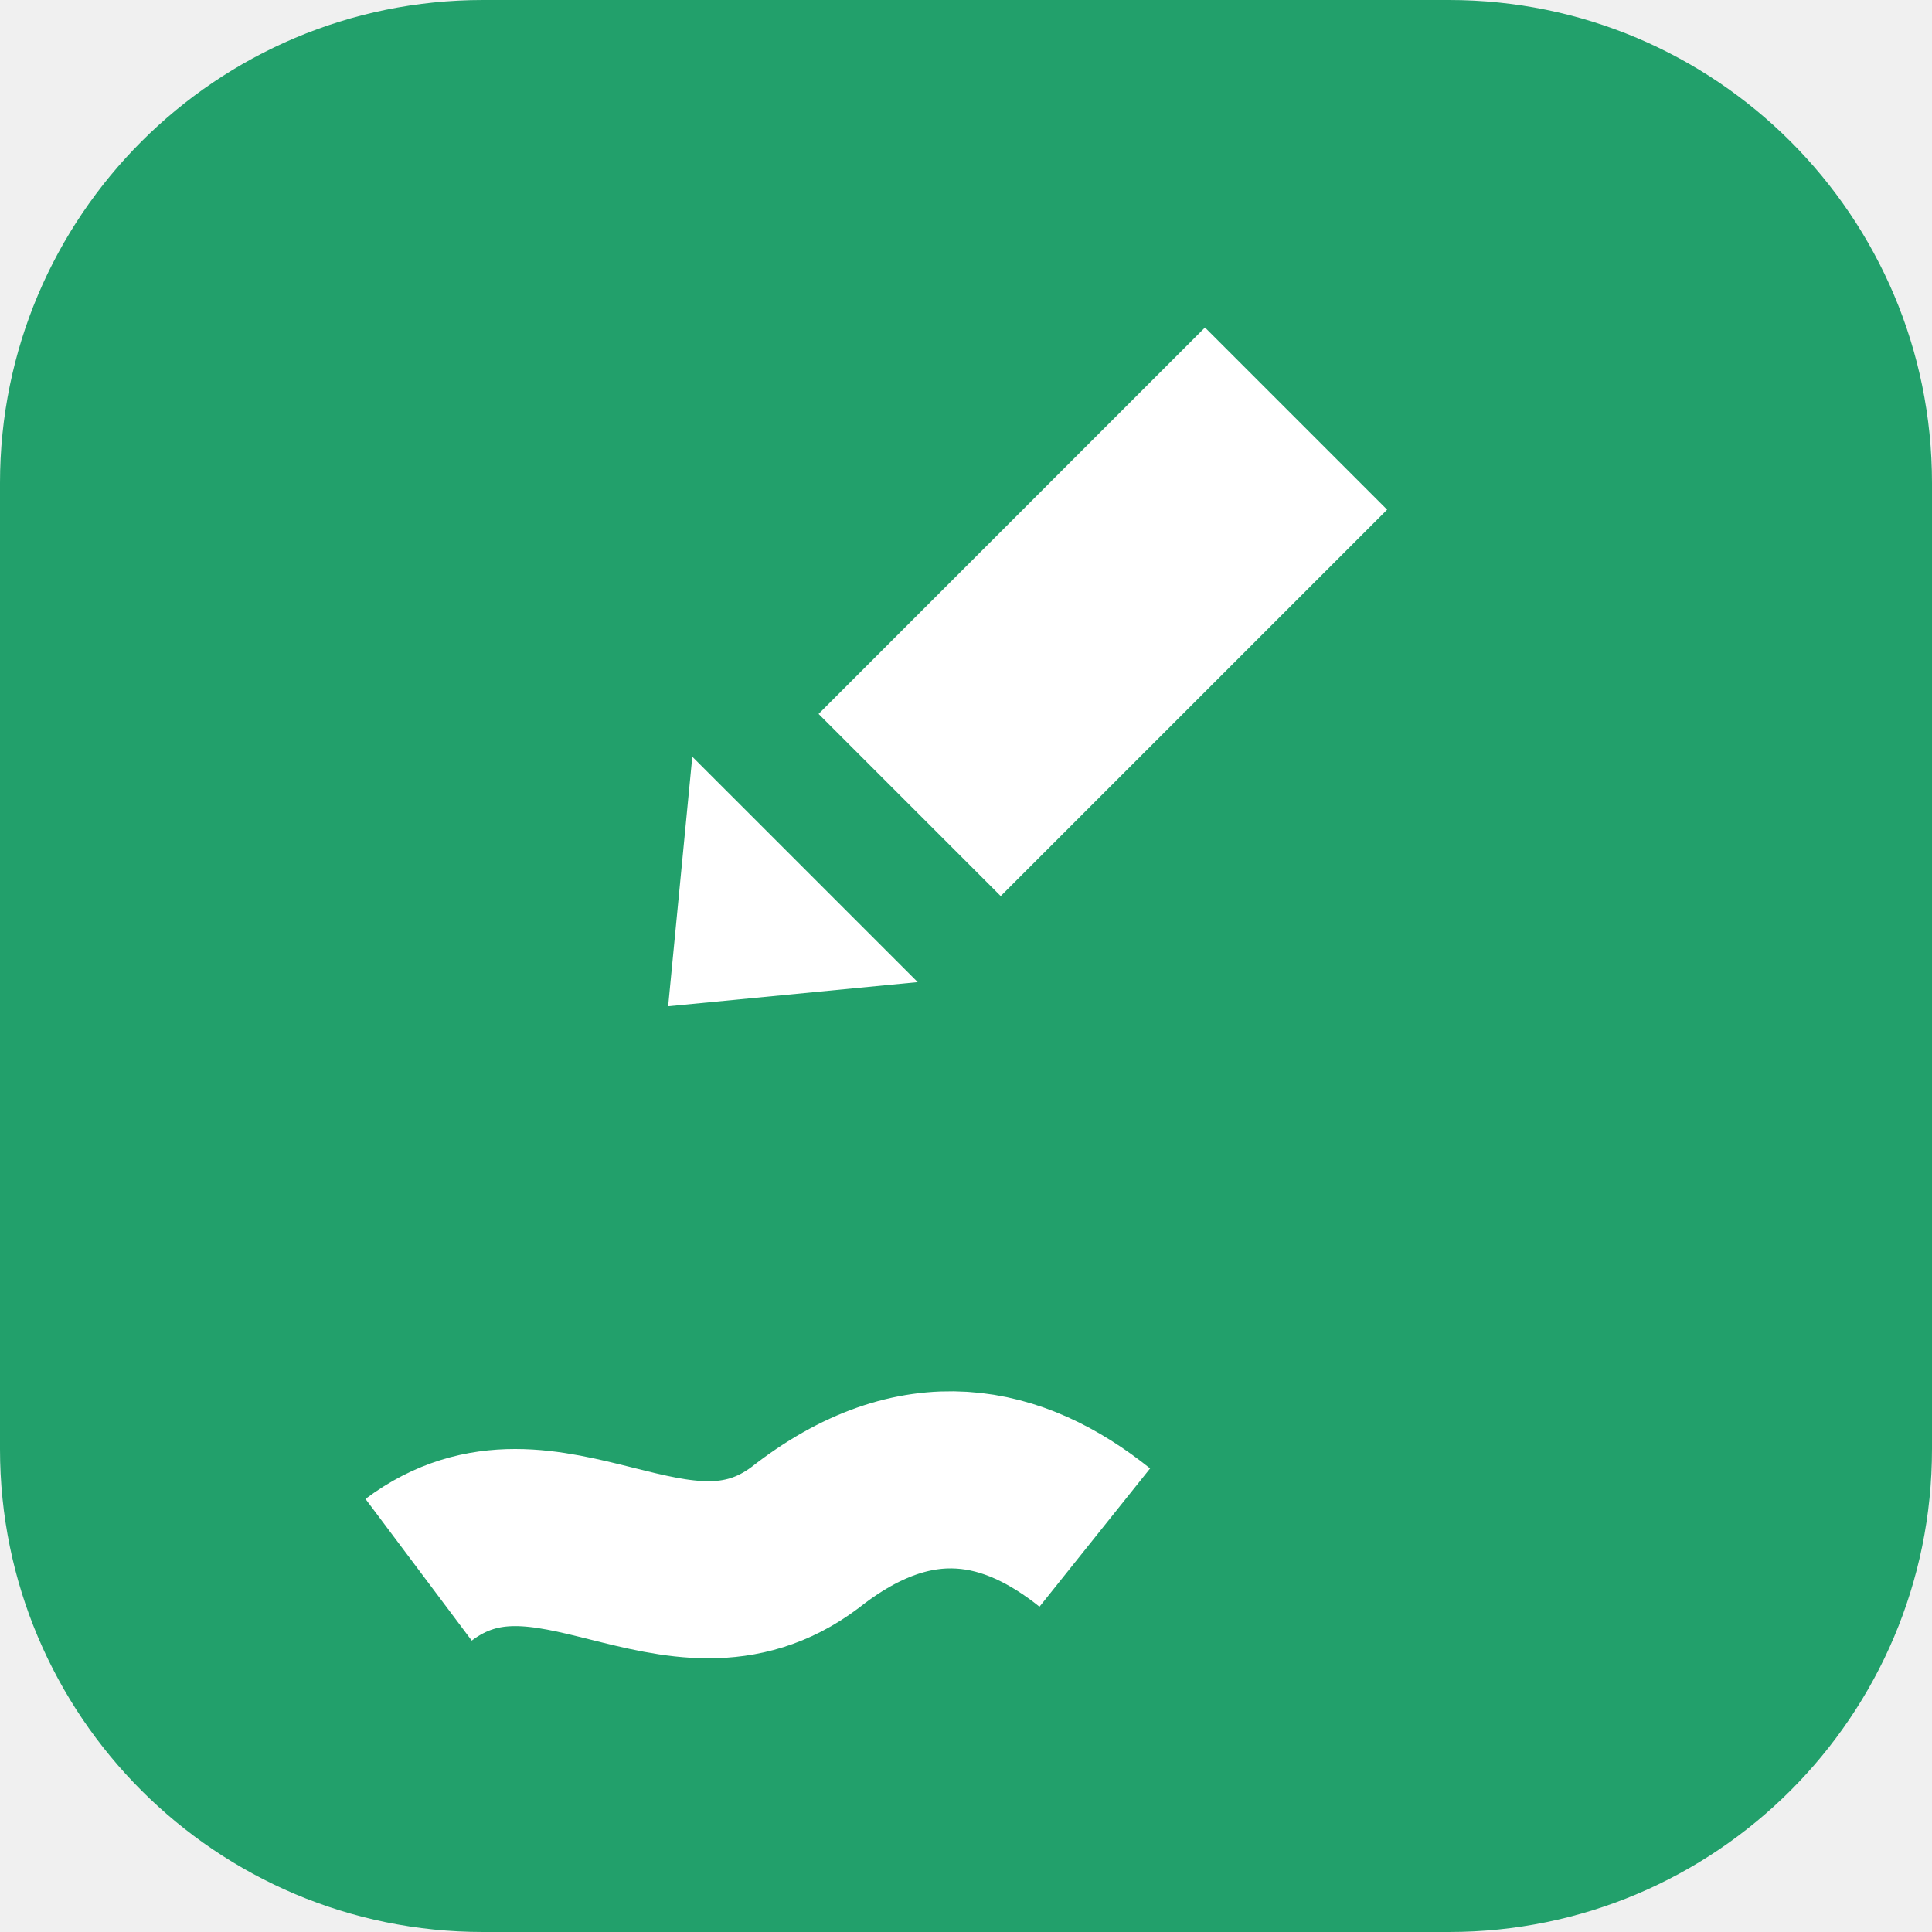
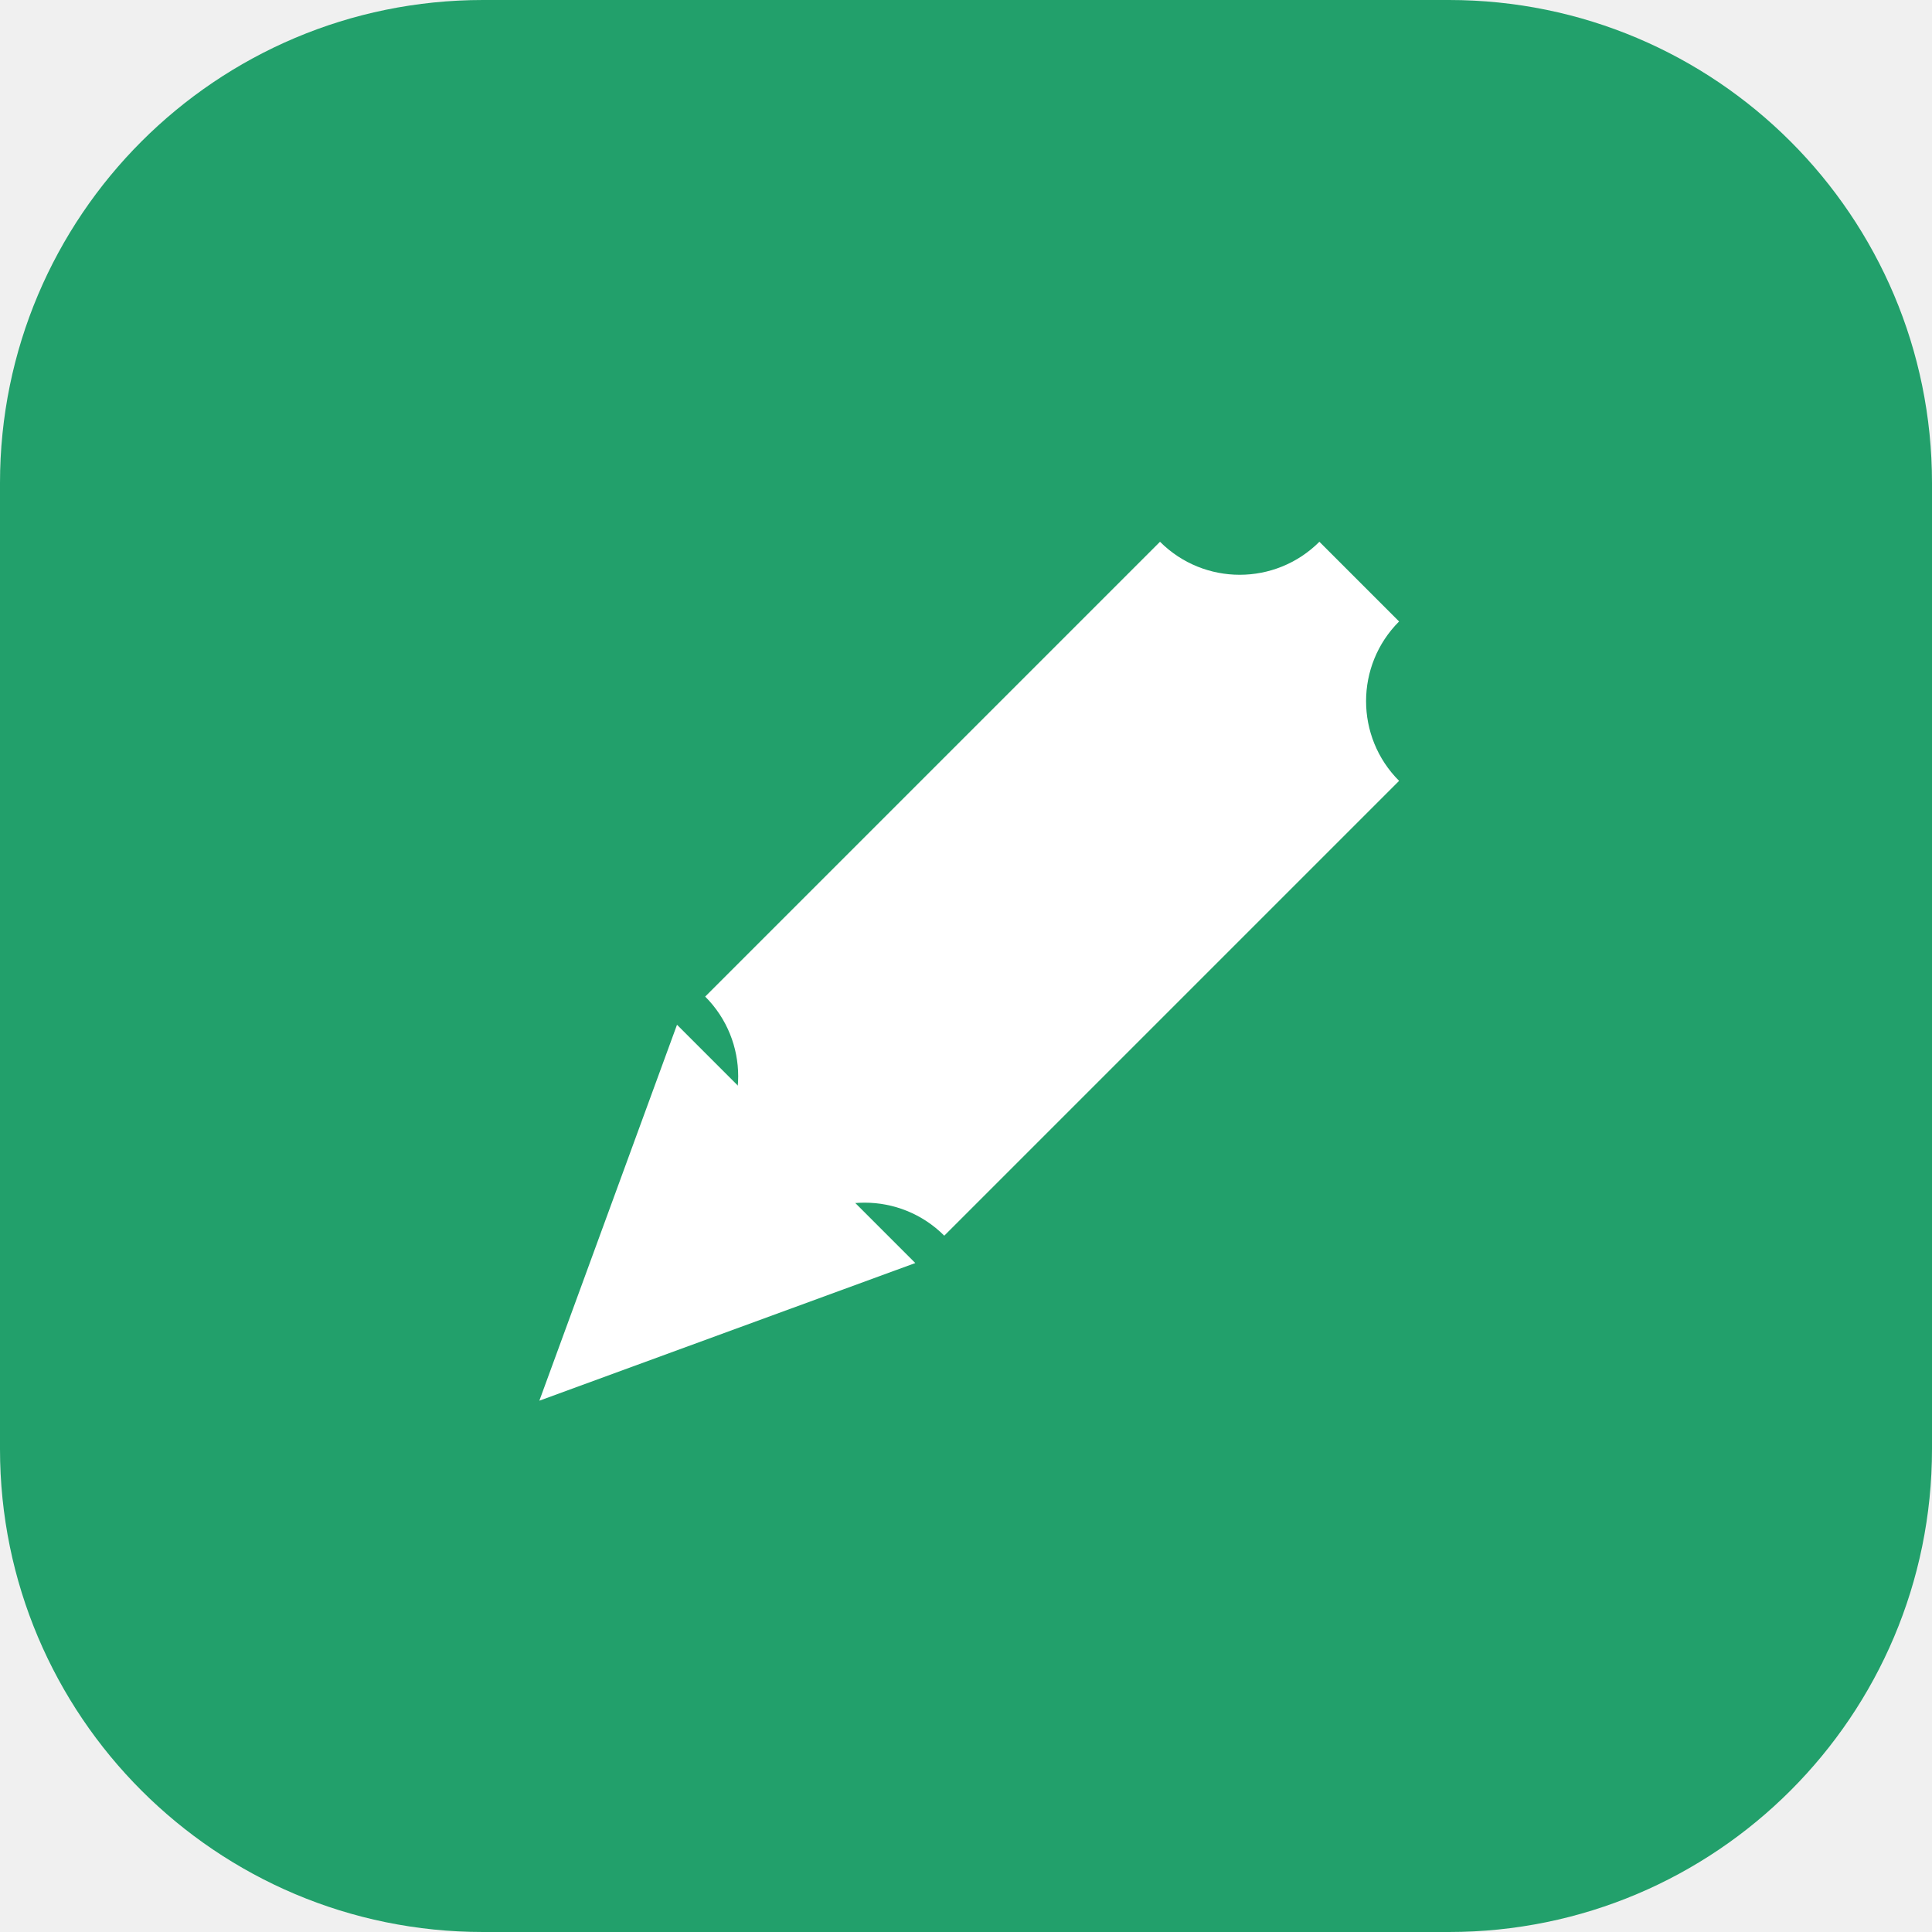
<svg xmlns="http://www.w3.org/2000/svg" viewBox="0 0 24 24" data-name="Sign" data-colour="green" data-variant="tile">
  <rect data-role="tile" x="0" y="0" width="24" height="24" rx="6" fill="#22A06B" />
-   <path data-role="base" fill="none" stroke="#FFFFFF" d="M16.1,5.2 L11.3,10" stroke-width="3.2" stroke-linecap="butt" stroke-linejoin="round" />
-   <path data-role="base" fill="#FFFFFF" fill-rule="evenodd" d="M8.3,12.5 L11.4,12.2 L8.6,9.4 Z" />
-   <path data-role="base" fill="none" stroke="#FFFFFF" d="M5.2,19.5 C6.8,18.3 8.4,20.3 10,19.1 C11.4,18 12.6,18.3 13.6,19.1" stroke-width="2.2" stroke-linecap="butt" stroke-linejoin="round" />
+   <path data-role="base" fill="#FFFFFF" fill-rule="evenodd" d="M17.38,9.7 A1.4,1.4 0 0 1 17.38,7.72 L16.39,6.73 A1.4,1.4 0 0 1 14.41,6.73 L8.76,12.38 A1.4,1.4 0 0 1 8.76,14.36 L9.75,15.35 A1.4,1.4 0 0 1 11.73,15.35 Z" />
+   <path data-role="detail" fill="#FFFFFF" fill-rule="evenodd" d="M6.7,17.4 L11.37,15.69 L8.41,12.73 Z" />
</svg>
